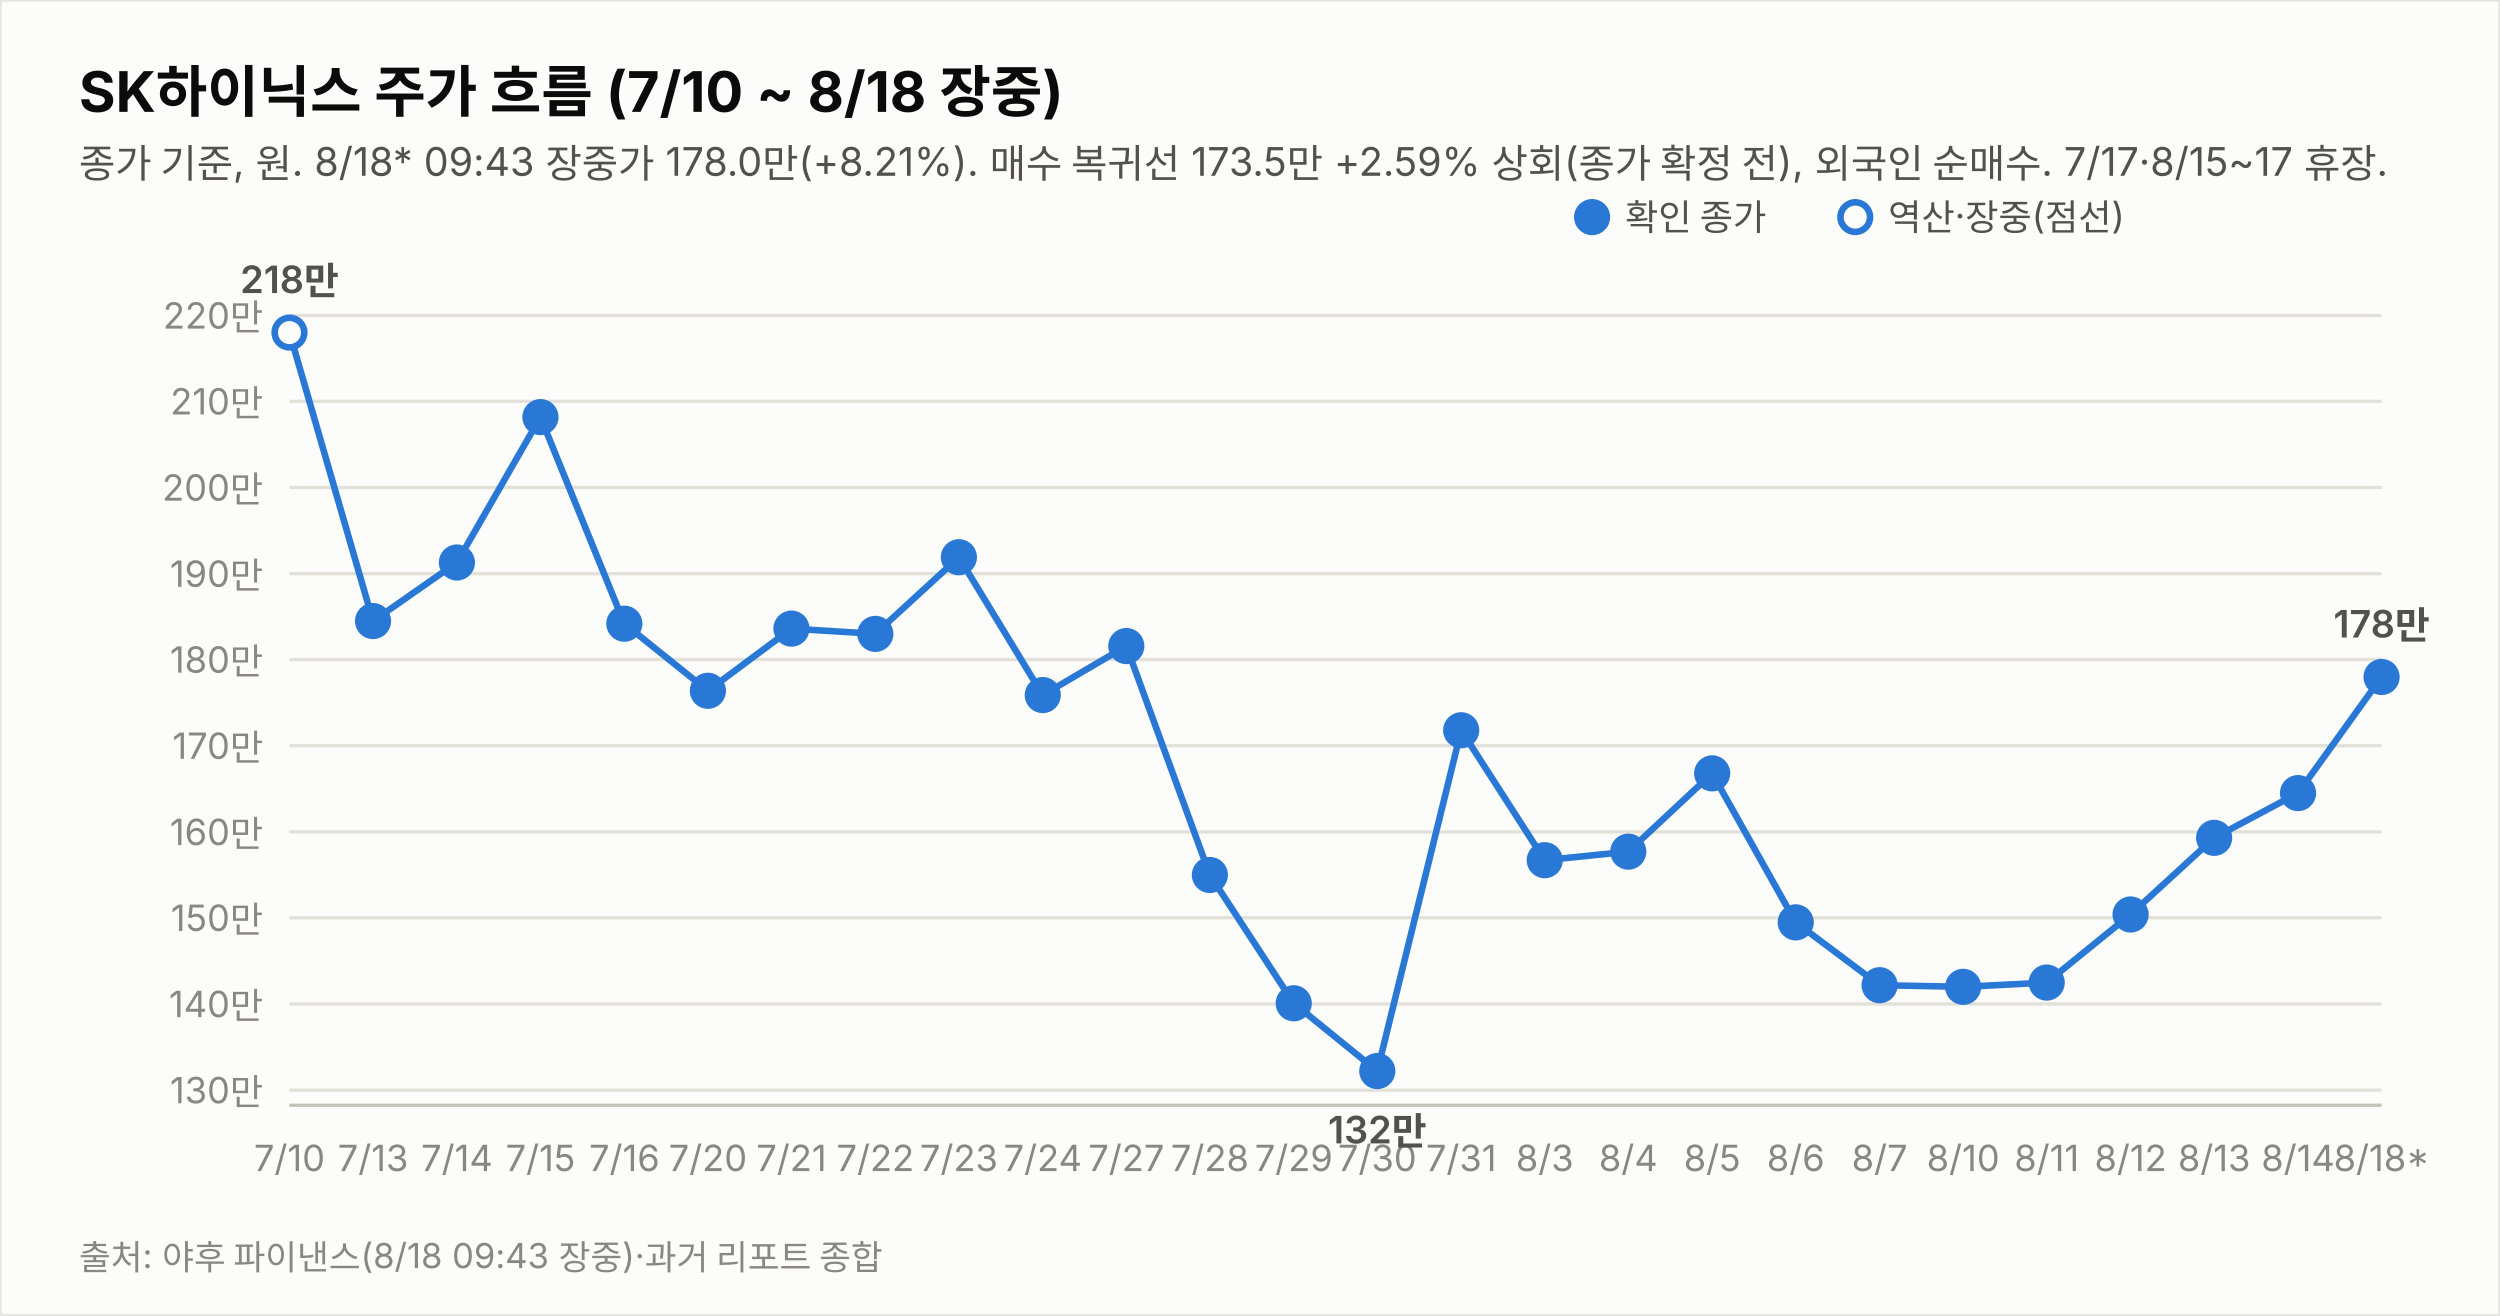
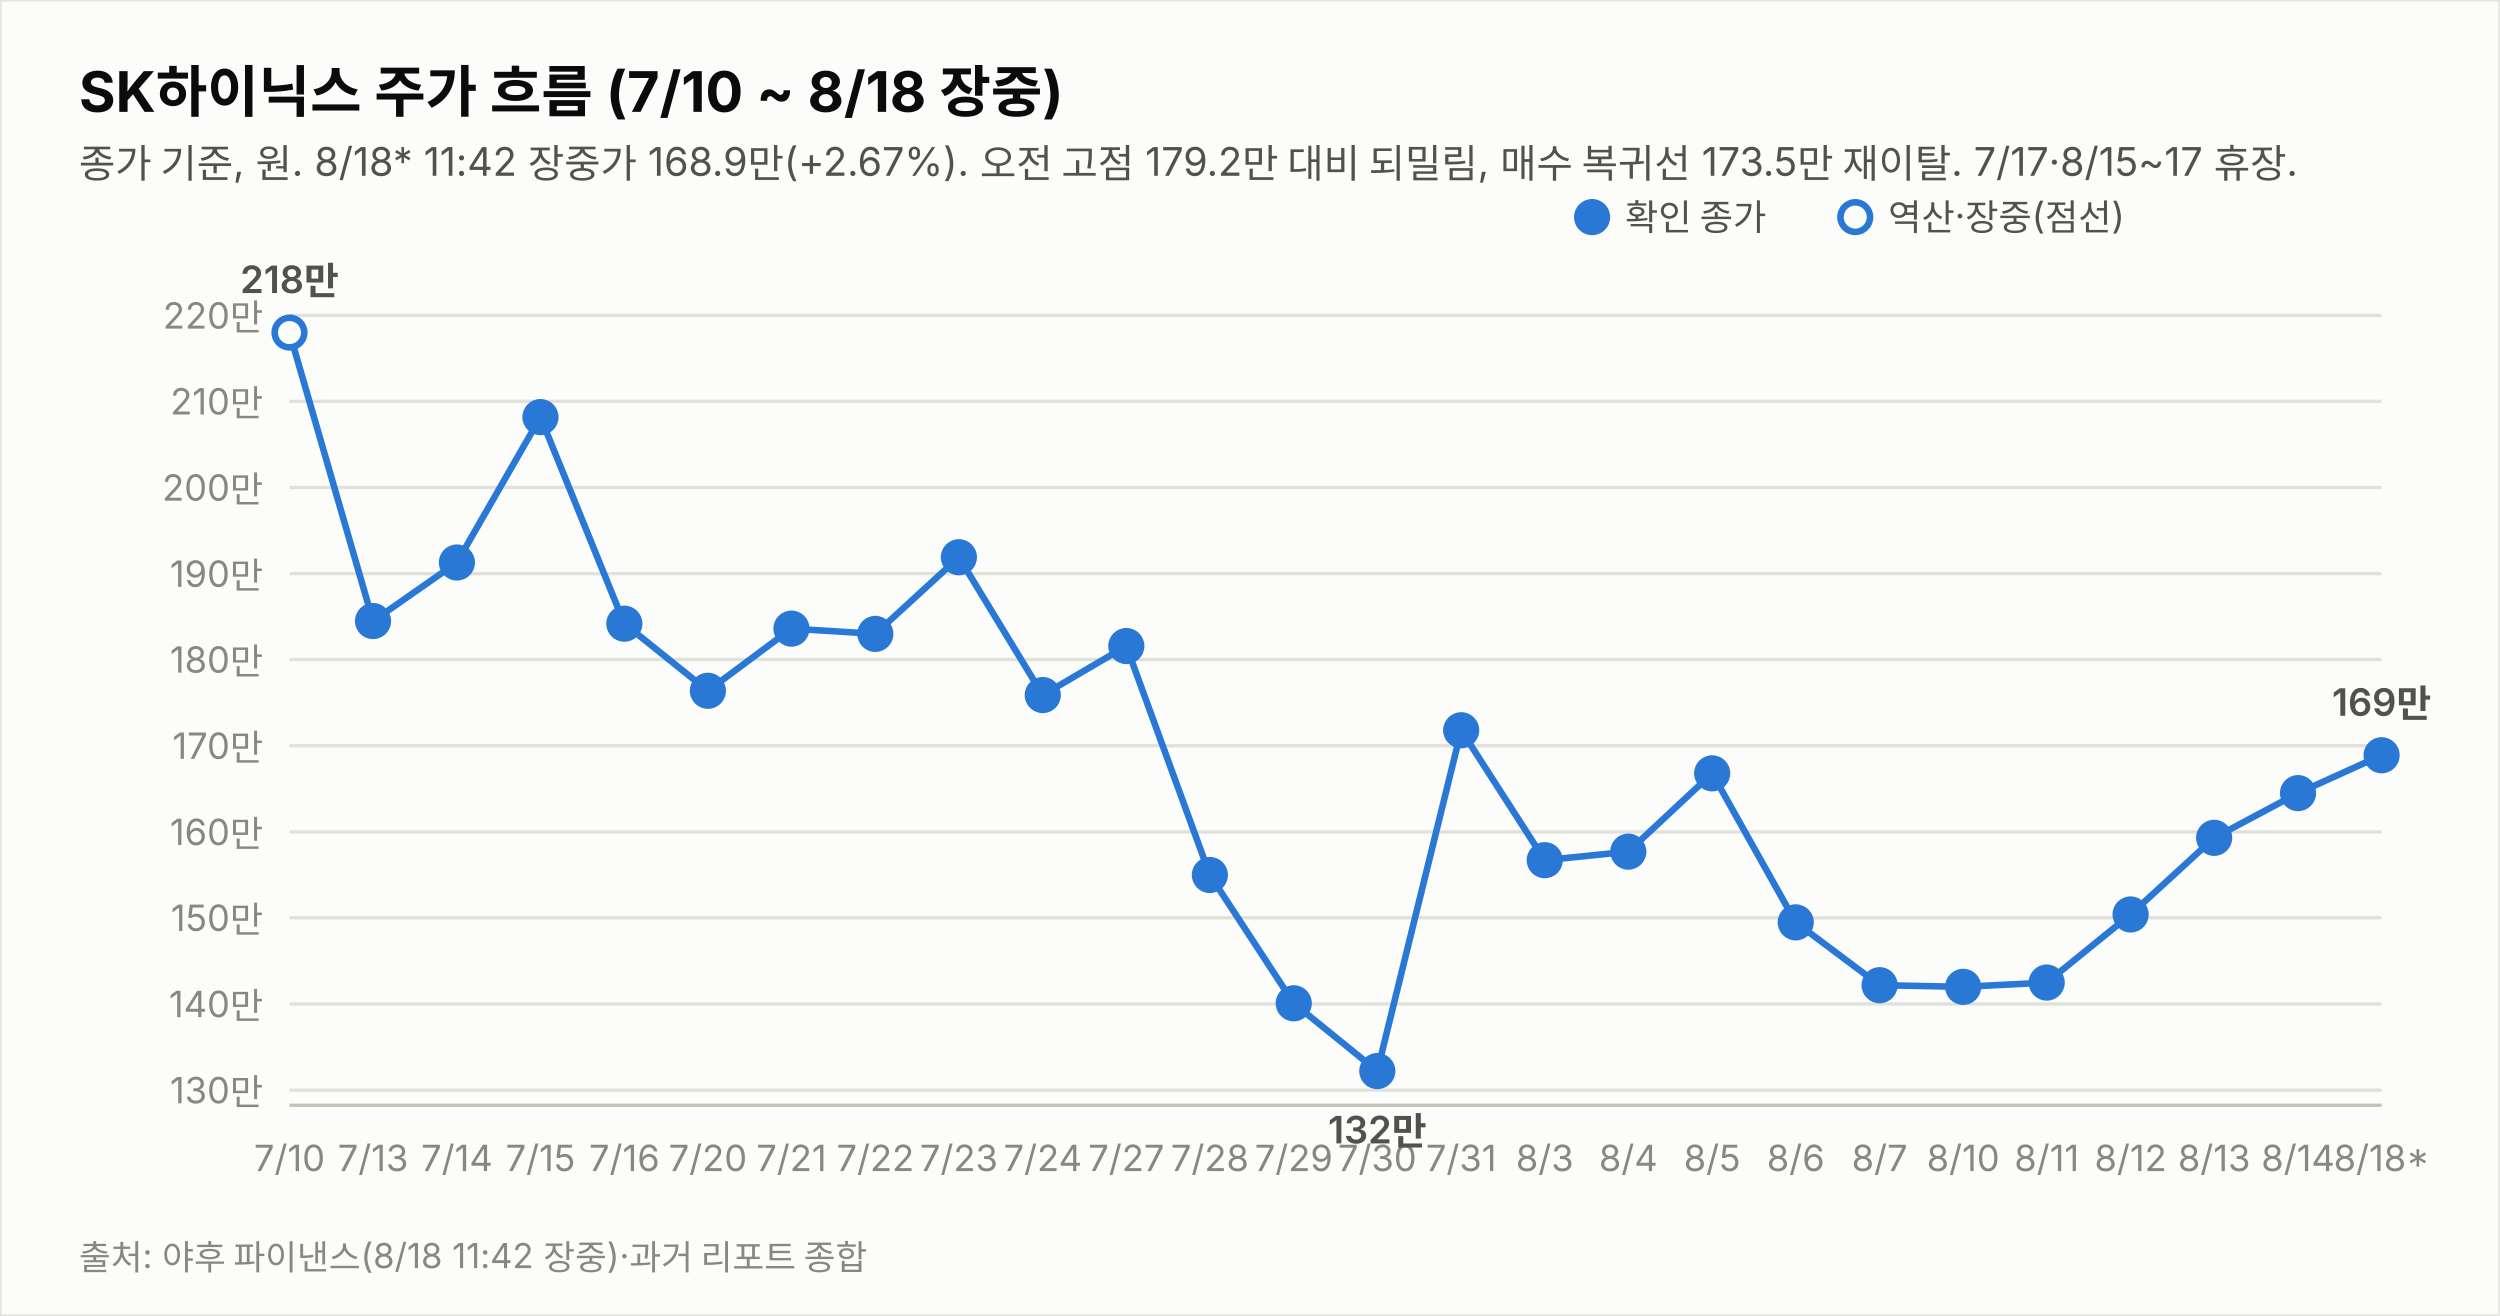
<svg xmlns="http://www.w3.org/2000/svg" width="760" height="400" viewBox="0 0 760 400" font-family="system-ui,-apple-system,&quot;Segoe UI&quot;,&quot;Malgun Gothic&quot;,&quot;Apple SD Gothic Neo&quot;,sans-serif">
  <rect width="760" height="400" fill="#fcfcfb" stroke="rgba(11,11,11,0.10)" />
  <text x="24" y="34" font-size="17" font-weight="700" fill="#0b0b0b">SK하이닉스 주가 흐름 (7/10 ~ 8/18 장중)</text>
-   <text x="24" y="54" font-size="12" fill="#52514e">종가 기준, 원. 8/18* 09:43 장중가 178.0만(+8.21%). 매수 복귀선 173.5만 +2.59% 상회(종가 확정 전), 외국인 순매수. 7/17·8/15~17 휴장.</text>
+   <text x="24" y="54" font-size="12" fill="#52514e">종가 기준, 원. 8/18* 11:42 장중가 168.9만(+2.67%). 오전 고점 179.2만 대비 되밀림, 매수 복귀선 173.5만 재이탈. 7/17·8/15~17 휴장.</text>
  <line x1="88" y1="331.4" x2="724" y2="331.4" stroke="#e1e0d9" stroke-width="1" />
  <text x="80" y="335.4" font-size="11" fill="#898781" text-anchor="end" style="font-variant-numeric:tabular-nums">130만</text>
  <line x1="88" y1="305.2" x2="724" y2="305.2" stroke="#e1e0d9" stroke-width="1" />
  <text x="80" y="309.2" font-size="11" fill="#898781" text-anchor="end" style="font-variant-numeric:tabular-nums">140만</text>
  <line x1="88" y1="279.0" x2="724" y2="279.0" stroke="#e1e0d9" stroke-width="1" />
  <text x="80" y="283.0" font-size="11" fill="#898781" text-anchor="end" style="font-variant-numeric:tabular-nums">150만</text>
  <line x1="88" y1="252.9" x2="724" y2="252.9" stroke="#e1e0d9" stroke-width="1" />
  <text x="80" y="256.9" font-size="11" fill="#898781" text-anchor="end" style="font-variant-numeric:tabular-nums">160만</text>
  <line x1="88" y1="226.7" x2="724" y2="226.7" stroke="#e1e0d9" stroke-width="1" />
  <text x="80" y="230.7" font-size="11" fill="#898781" text-anchor="end" style="font-variant-numeric:tabular-nums">170만</text>
  <line x1="88" y1="200.5" x2="724" y2="200.5" stroke="#e1e0d9" stroke-width="1" />
  <text x="80" y="204.5" font-size="11" fill="#898781" text-anchor="end" style="font-variant-numeric:tabular-nums">180만</text>
  <line x1="88" y1="174.4" x2="724" y2="174.4" stroke="#e1e0d9" stroke-width="1" />
  <text x="80" y="178.4" font-size="11" fill="#898781" text-anchor="end" style="font-variant-numeric:tabular-nums">190만</text>
  <line x1="88" y1="148.2" x2="724" y2="148.2" stroke="#e1e0d9" stroke-width="1" />
  <text x="80" y="152.2" font-size="11" fill="#898781" text-anchor="end" style="font-variant-numeric:tabular-nums">200만</text>
  <line x1="88" y1="122.0" x2="724" y2="122.0" stroke="#e1e0d9" stroke-width="1" />
  <text x="80" y="126.0" font-size="11" fill="#898781" text-anchor="end" style="font-variant-numeric:tabular-nums">210만</text>
  <line x1="88" y1="95.9" x2="724" y2="95.9" stroke="#e1e0d9" stroke-width="1" />
  <text x="80" y="99.9" font-size="11" fill="#898781" text-anchor="end" style="font-variant-numeric:tabular-nums">220만</text>
  <line x1="88" y1="336" x2="724" y2="336" stroke="#c3c2b7" stroke-width="1" />
-   <path d="M88.0,101.1 L113.4,188.8 L138.9,171.0 L164.3,126.8 L189.8,189.6 L215.2,210.0 L240.6,191.1 L266.1,192.7 L291.5,169.4 L317.0,211.3 L342.4,196.4 L367.8,266.0 L393.3,305.0 L418.7,325.6 L444.2,222.0 L469.6,261.5 L495.0,258.9 L520.5,235.1 L545.9,280.4 L571.4,299.5 L596.8,300.0 L622.2,298.7 L647.7,278.0 L673.1,254.7 L698.6,241.1 L724.0,205.8" fill="none" stroke="#2a78d6" stroke-width="2" />
+   <path d="M88.0,101.1 L113.4,188.8 L138.9,171.0 L164.3,126.8 L189.8,189.6 L215.2,210.0 L240.6,191.1 L266.1,192.7 L291.5,169.4 L317.0,211.3 L342.4,196.4 L367.8,266.0 L393.3,305.0 L418.7,325.6 L444.2,222.0 L469.6,261.5 L495.0,258.9 L520.5,235.1 L545.9,280.4 L571.4,299.5 L596.8,300.0 L622.2,298.7 L647.7,278.0 L673.1,254.7 L698.6,241.1 L724.0,229.6" fill="none" stroke="#2a78d6" stroke-width="2" />
  <circle cx="88.0" cy="101.1" r="4.5" fill="#fcfcfb" stroke="#2a78d6" stroke-width="2" />
  <text x="88.0" y="356" font-size="11" fill="#898781" text-anchor="middle">7/10</text>
  <text x="88.0" y="89.1" font-size="11.5" font-weight="600" fill="#52514e" text-anchor="middle" style="font-variant-numeric:tabular-nums">218만</text>
  <circle cx="113.4" cy="188.8" r="4.5" fill="#2a78d6" stroke="#2a78d6" stroke-width="2" />
  <text x="113.4" y="356" font-size="11" fill="#898781" text-anchor="middle">7/13</text>
  <circle cx="138.9" cy="171.0" r="4.5" fill="#2a78d6" stroke="#2a78d6" stroke-width="2" />
  <text x="138.9" y="356" font-size="11" fill="#898781" text-anchor="middle">7/14</text>
  <circle cx="164.3" cy="126.8" r="4.5" fill="#2a78d6" stroke="#2a78d6" stroke-width="2" />
  <text x="164.3" y="356" font-size="11" fill="#898781" text-anchor="middle">7/15</text>
  <circle cx="189.8" cy="189.6" r="4.5" fill="#2a78d6" stroke="#2a78d6" stroke-width="2" />
  <text x="189.8" y="356" font-size="11" fill="#898781" text-anchor="middle">7/16</text>
  <circle cx="215.2" cy="210.0" r="4.5" fill="#2a78d6" stroke="#2a78d6" stroke-width="2" />
  <text x="215.2" y="356" font-size="11" fill="#898781" text-anchor="middle">7/20</text>
  <circle cx="240.6" cy="191.1" r="4.5" fill="#2a78d6" stroke="#2a78d6" stroke-width="2" />
  <text x="240.6" y="356" font-size="11" fill="#898781" text-anchor="middle">7/21</text>
  <circle cx="266.1" cy="192.7" r="4.5" fill="#2a78d6" stroke="#2a78d6" stroke-width="2" />
  <text x="266.1" y="356" font-size="11" fill="#898781" text-anchor="middle">7/22</text>
  <circle cx="291.5" cy="169.4" r="4.5" fill="#2a78d6" stroke="#2a78d6" stroke-width="2" />
  <text x="291.5" y="356" font-size="11" fill="#898781" text-anchor="middle">7/23</text>
  <circle cx="317.0" cy="211.3" r="4.5" fill="#2a78d6" stroke="#2a78d6" stroke-width="2" />
  <text x="317.0" y="356" font-size="11" fill="#898781" text-anchor="middle">7/24</text>
  <circle cx="342.4" cy="196.4" r="4.5" fill="#2a78d6" stroke="#2a78d6" stroke-width="2" />
  <text x="342.4" y="356" font-size="11" fill="#898781" text-anchor="middle">7/27</text>
  <circle cx="367.8" cy="266.0" r="4.5" fill="#2a78d6" stroke="#2a78d6" stroke-width="2" />
  <text x="367.8" y="356" font-size="11" fill="#898781" text-anchor="middle">7/28</text>
  <circle cx="393.3" cy="305.0" r="4.5" fill="#2a78d6" stroke="#2a78d6" stroke-width="2" />
  <text x="393.3" y="356" font-size="11" fill="#898781" text-anchor="middle">7/29</text>
  <circle cx="418.7" cy="325.6" r="4.5" fill="#2a78d6" stroke="#2a78d6" stroke-width="2" />
  <text x="418.7" y="356" font-size="11" fill="#898781" text-anchor="middle">7/30</text>
  <text x="418.7" y="347.6" font-size="11.5" font-weight="600" fill="#52514e" text-anchor="middle" style="font-variant-numeric:tabular-nums">132만</text>
  <circle cx="444.2" cy="222.0" r="4.5" fill="#2a78d6" stroke="#2a78d6" stroke-width="2" />
  <text x="444.2" y="356" font-size="11" fill="#898781" text-anchor="middle">7/31</text>
  <circle cx="469.6" cy="261.5" r="4.5" fill="#2a78d6" stroke="#2a78d6" stroke-width="2" />
  <text x="469.6" y="356" font-size="11" fill="#898781" text-anchor="middle">8/3</text>
  <circle cx="495.0" cy="258.9" r="4.5" fill="#2a78d6" stroke="#2a78d6" stroke-width="2" />
  <text x="495.0" y="356" font-size="11" fill="#898781" text-anchor="middle">8/4</text>
  <circle cx="520.5" cy="235.1" r="4.5" fill="#2a78d6" stroke="#2a78d6" stroke-width="2" />
  <text x="520.5" y="356" font-size="11" fill="#898781" text-anchor="middle">8/5</text>
  <circle cx="545.9" cy="280.4" r="4.5" fill="#2a78d6" stroke="#2a78d6" stroke-width="2" />
  <text x="545.9" y="356" font-size="11" fill="#898781" text-anchor="middle">8/6</text>
  <circle cx="571.4" cy="299.5" r="4.5" fill="#2a78d6" stroke="#2a78d6" stroke-width="2" />
  <text x="571.4" y="356" font-size="11" fill="#898781" text-anchor="middle">8/7</text>
  <circle cx="596.8" cy="300.0" r="4.5" fill="#2a78d6" stroke="#2a78d6" stroke-width="2" />
  <text x="596.8" y="356" font-size="11" fill="#898781" text-anchor="middle">8/10</text>
  <circle cx="622.2" cy="298.7" r="4.5" fill="#2a78d6" stroke="#2a78d6" stroke-width="2" />
  <text x="622.2" y="356" font-size="11" fill="#898781" text-anchor="middle">8/11</text>
  <circle cx="647.7" cy="278.0" r="4.5" fill="#2a78d6" stroke="#2a78d6" stroke-width="2" />
  <text x="647.7" y="356" font-size="11" fill="#898781" text-anchor="middle">8/12</text>
  <circle cx="673.1" cy="254.7" r="4.5" fill="#2a78d6" stroke="#2a78d6" stroke-width="2" />
  <text x="673.1" y="356" font-size="11" fill="#898781" text-anchor="middle">8/13</text>
  <circle cx="698.6" cy="241.1" r="4.5" fill="#2a78d6" stroke="#2a78d6" stroke-width="2" />
  <text x="698.6" y="356" font-size="11" fill="#898781" text-anchor="middle">8/14</text>
-   <circle cx="724.0" cy="205.8" r="4.5" fill="#2a78d6" stroke="#2a78d6" stroke-width="2" />
+   <circle cx="724.0" cy="229.6" r="4.5" fill="#2a78d6" stroke="#2a78d6" stroke-width="2" />
  <text x="724.0" y="356" font-size="11" fill="#898781" text-anchor="middle">8/18*</text>
-   <text x="724.0" y="193.8" font-size="11.5" font-weight="600" fill="#52514e" text-anchor="middle" style="font-variant-numeric:tabular-nums">178만</text>
+   <text x="724.0" y="217.6" font-size="11.5" font-weight="600" fill="#52514e" text-anchor="middle" style="font-variant-numeric:tabular-nums">169만</text>
  <circle cx="484" cy="66" r="4.5" fill="#2a78d6" stroke="#2a78d6" stroke-width="2" />
  <text x="494" y="70" font-size="11" fill="#52514e">확인 종가</text>
  <circle cx="564" cy="66" r="4.5" fill="#fcfcfb" stroke="#2a78d6" stroke-width="2" />
  <text x="574" y="70" font-size="11" fill="#52514e">역산·장중(점선)</text>
-   <text x="24" y="386" font-size="10.5" fill="#898781">출처: 야후 파이낸스(8/18 09:43 장중)·과거 리포트 종합</text>
+   <text x="24" y="386" font-size="10.5" fill="#898781">출처: 야후 파이낸스(8/18 11:42 장중)·과거 리포트 종합</text>
</svg>
